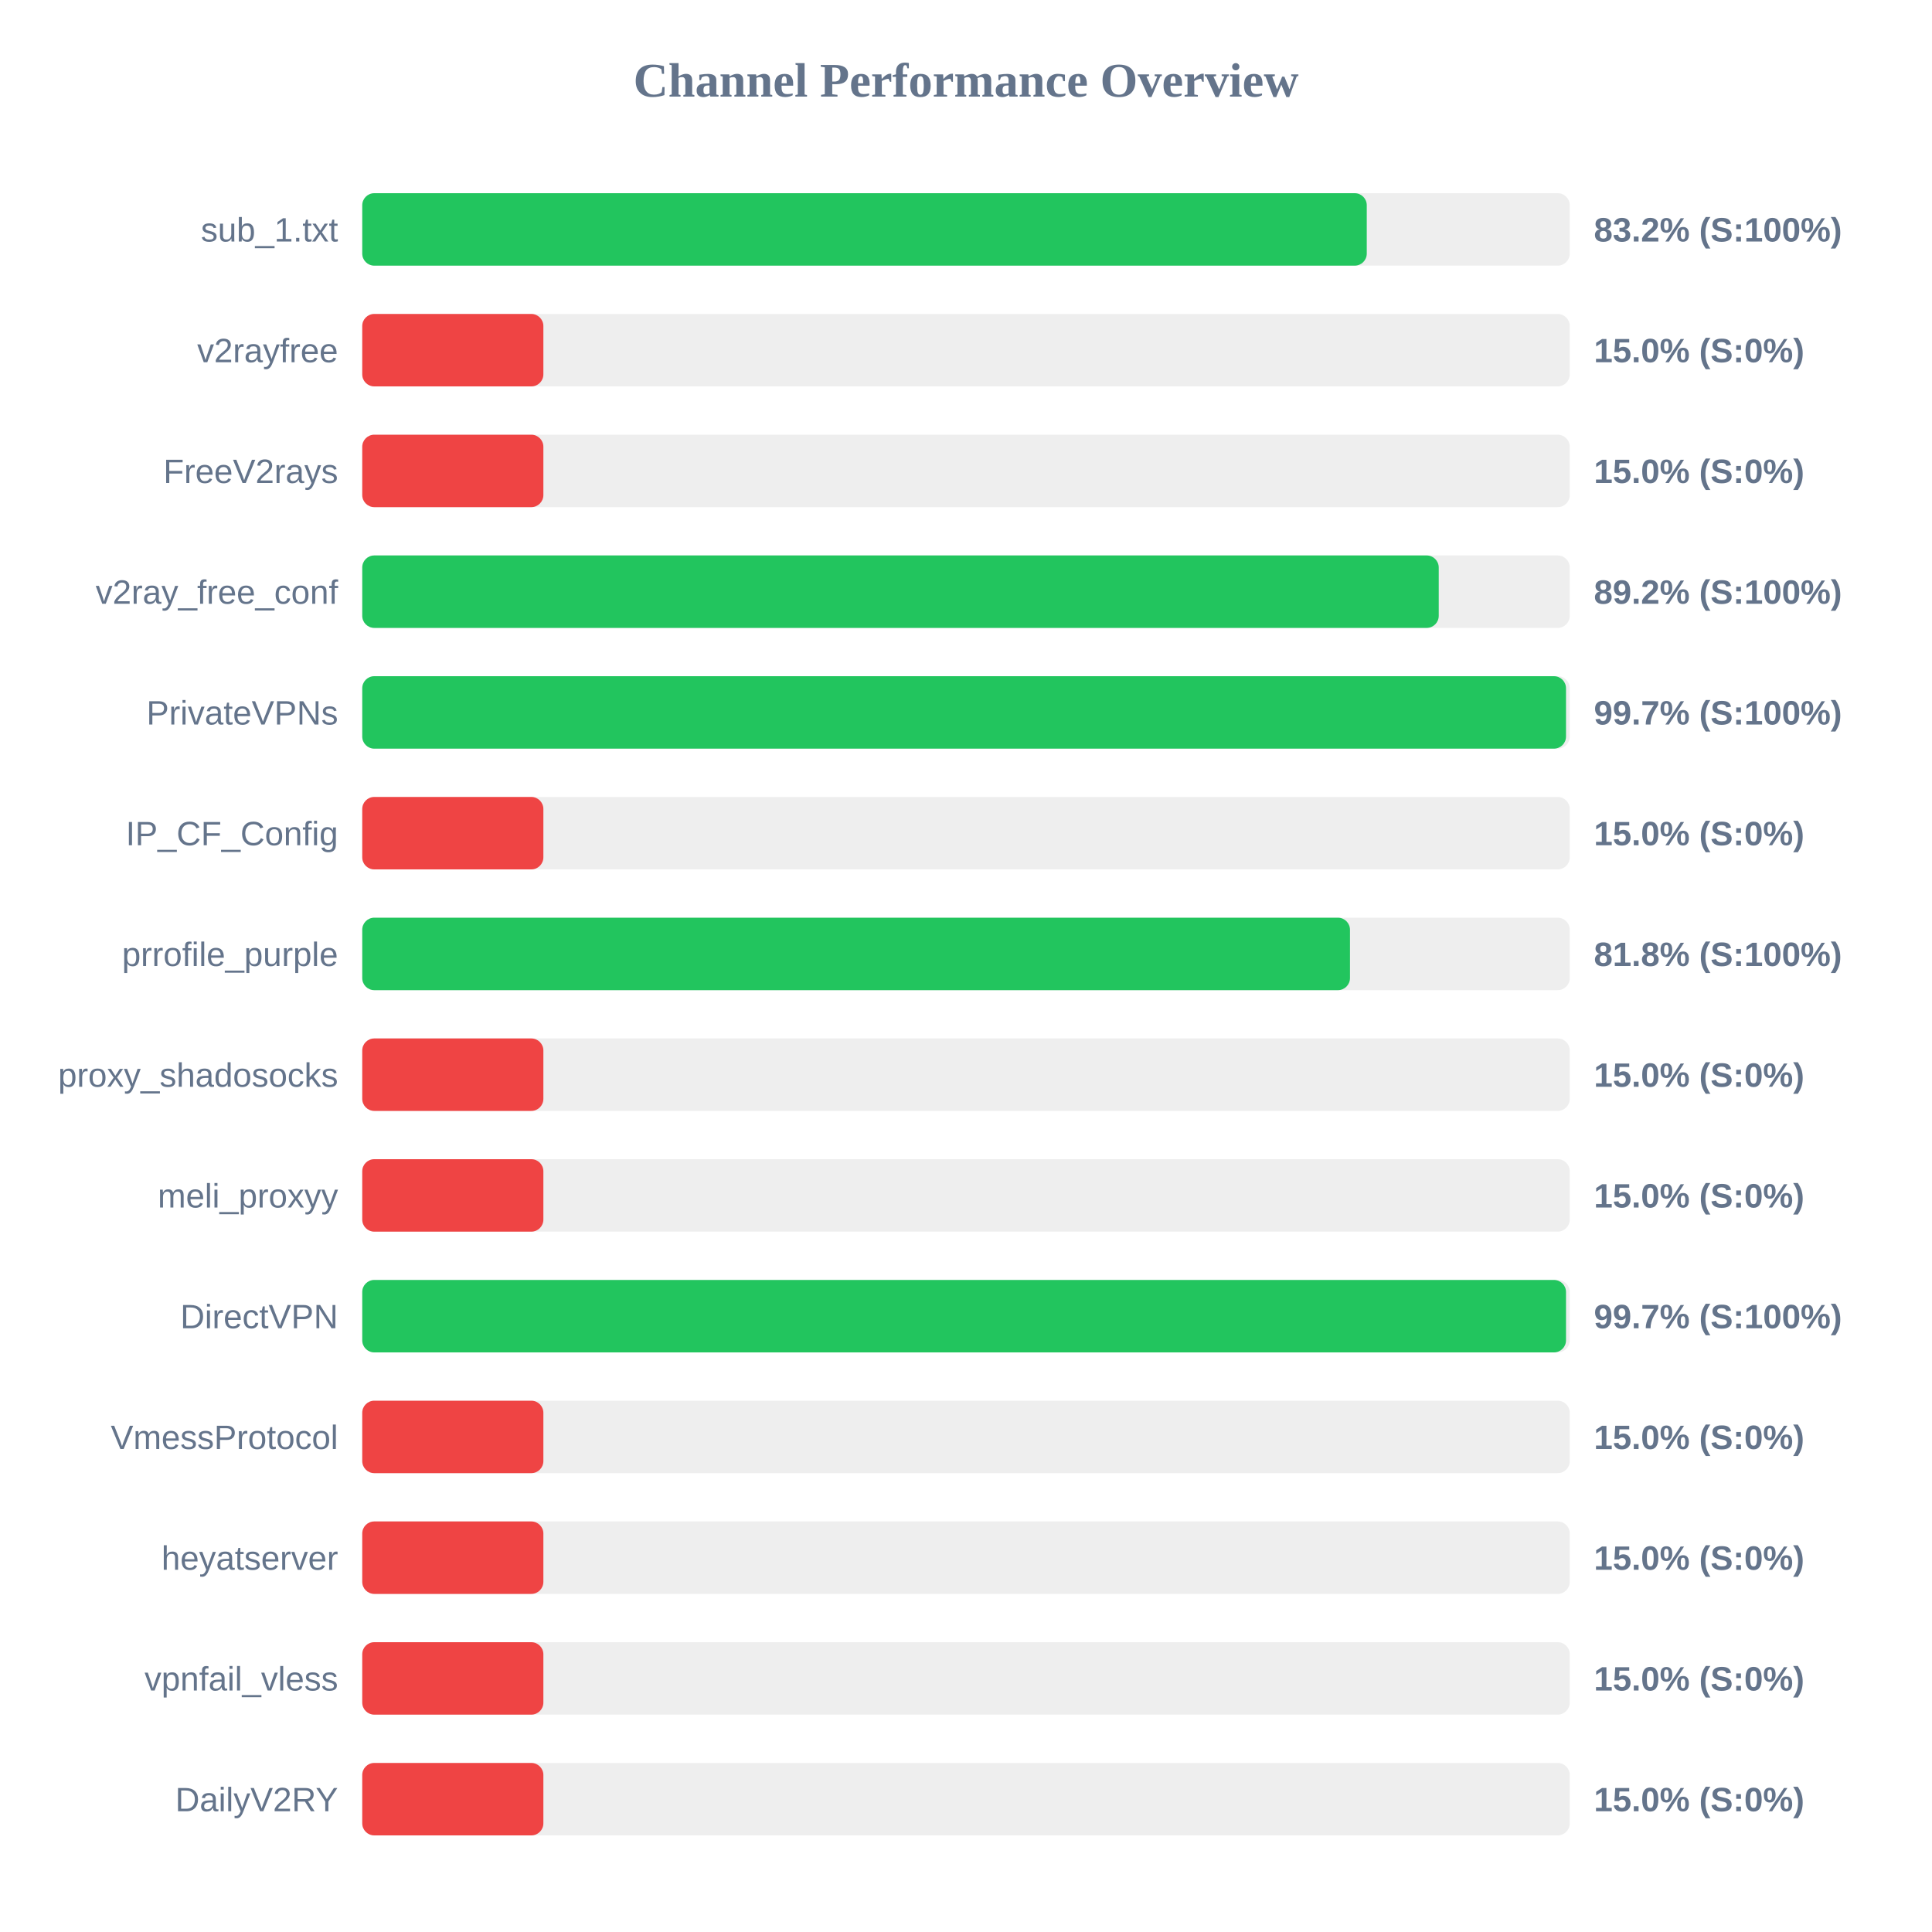
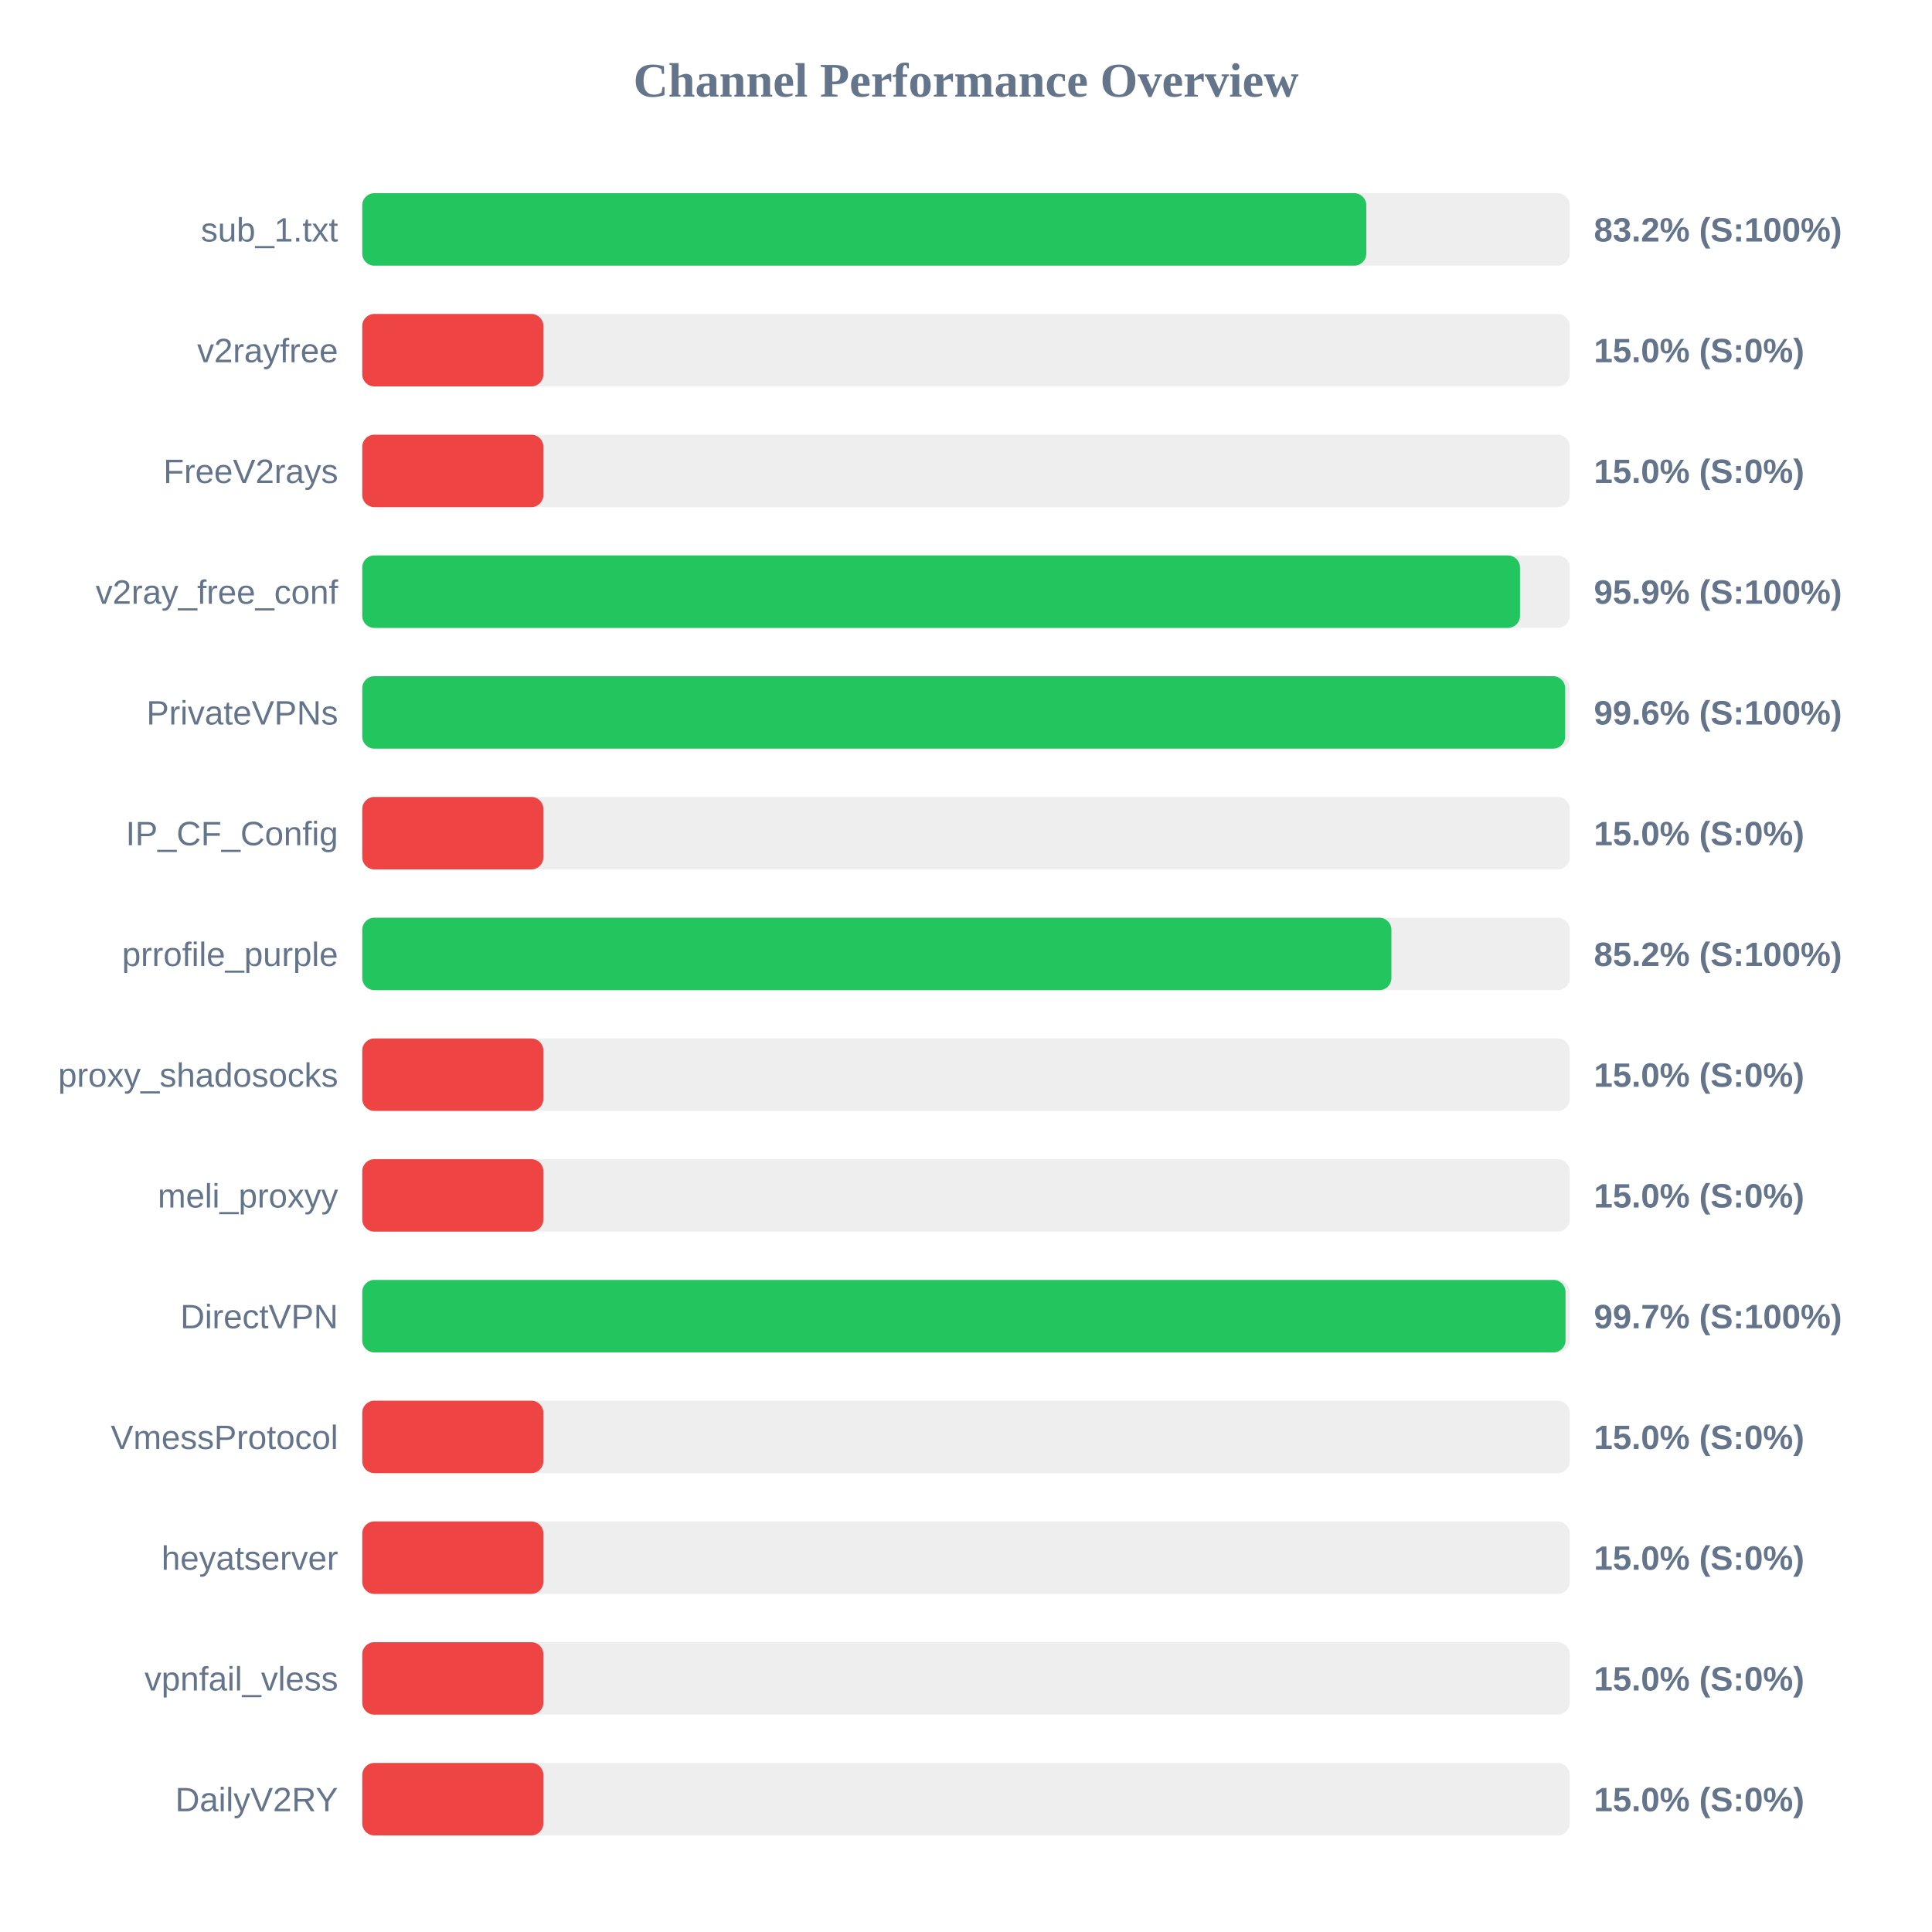
<svg xmlns="http://www.w3.org/2000/svg" width="800" height="800" version="1.1">
  <style>
        .row { font: 14px Arial; fill: #64748b; }
        .score { font: bold 14px Arial; fill: #64748b; }
    </style>
  <text x="400" y="40" text-anchor="middle" font-size="20px" font-weight="bold" fill="#64748b">Channel Performance Overview</text>
  <rect x="150" y="80" width="500" height="30" fill="#eee" rx="5" />
-   <rect x="150" y="80" width="415.95" height="30" fill="#22c55e" rx="5" />
+   <rect x="150" y="80" width="415.75" height="30" fill="#22c55e" rx="5" />
  <text x="140" y="100" text-anchor="end" class="row">sub_1.txt</text>
  <text x="660" y="100" text-anchor="start" class="score">83.2% (S:100%)</text>
  <rect x="150" y="130" width="500" height="30" fill="#eee" rx="5" />
  <rect x="150" y="130" width="75.0" height="30" fill="#ef4444" rx="5" />
  <text x="140" y="150" text-anchor="end" class="row">v2rayfree</text>
  <text x="660" y="150" text-anchor="start" class="score">15.0% (S:0%)</text>
  <rect x="150" y="180" width="500" height="30" fill="#eee" rx="5" />
  <rect x="150" y="180" width="75.0" height="30" fill="#ef4444" rx="5" />
  <text x="140" y="200" text-anchor="end" class="row">FreeV2rays</text>
  <text x="660" y="200" text-anchor="start" class="score">15.0% (S:0%)</text>
  <rect x="150" y="230" width="500" height="30" fill="#eee" rx="5" />
-   <rect x="150" y="230" width="445.75" height="30" fill="#22c55e" rx="5" />
+   <rect x="150" y="230" width="479.4" height="30" fill="#22c55e" rx="5" />
  <text x="140" y="250" text-anchor="end" class="row">v2ray_free_conf</text>
-   <text x="660" y="250" text-anchor="start" class="score">89.2% (S:100%)</text>
+   <text x="660" y="250" text-anchor="start" class="score">95.9% (S:100%)</text>
  <rect x="150" y="280" width="500" height="30" fill="#eee" rx="5" />
-   <rect x="150" y="280" width="498.45" height="30" fill="#22c55e" rx="5" />
+   <rect x="150" y="280" width="498.1" height="30" fill="#22c55e" rx="5" />
  <text x="140" y="300" text-anchor="end" class="row">PrivateVPNs</text>
-   <text x="660" y="300" text-anchor="start" class="score">99.7% (S:100%)</text>
+   <text x="660" y="300" text-anchor="start" class="score">99.6% (S:100%)</text>
  <rect x="150" y="330" width="500" height="30" fill="#eee" rx="5" />
  <rect x="150" y="330" width="75.0" height="30" fill="#ef4444" rx="5" />
  <text x="140" y="350" text-anchor="end" class="row">IP_CF_Config</text>
  <text x="660" y="350" text-anchor="start" class="score">15.0% (S:0%)</text>
  <rect x="150" y="380" width="500" height="30" fill="#eee" rx="5" />
-   <rect x="150" y="380" width="409.0" height="30" fill="#22c55e" rx="5" />
+   <rect x="150" y="380" width="426.15" height="30" fill="#22c55e" rx="5" />
  <text x="140" y="400" text-anchor="end" class="row">prrofile_purple</text>
-   <text x="660" y="400" text-anchor="start" class="score">81.8% (S:100%)</text>
+   <text x="660" y="400" text-anchor="start" class="score">85.2% (S:100%)</text>
  <rect x="150" y="430" width="500" height="30" fill="#eee" rx="5" />
  <rect x="150" y="430" width="75.0" height="30" fill="#ef4444" rx="5" />
  <text x="140" y="450" text-anchor="end" class="row">proxy_shadosocks</text>
  <text x="660" y="450" text-anchor="start" class="score">15.0% (S:0%)</text>
  <rect x="150" y="480" width="500" height="30" fill="#eee" rx="5" />
  <rect x="150" y="480" width="75.0" height="30" fill="#ef4444" rx="5" />
  <text x="140" y="500" text-anchor="end" class="row">meli_proxyy</text>
  <text x="660" y="500" text-anchor="start" class="score">15.0% (S:0%)</text>
  <rect x="150" y="530" width="500" height="30" fill="#eee" rx="5" />
-   <rect x="150" y="530" width="498.45" height="30" fill="#22c55e" rx="5" />
+   <rect x="150" y="530" width="498.25" height="30" fill="#22c55e" rx="5" />
  <text x="140" y="550" text-anchor="end" class="row">DirectVPN</text>
  <text x="660" y="550" text-anchor="start" class="score">99.7% (S:100%)</text>
  <rect x="150" y="580" width="500" height="30" fill="#eee" rx="5" />
  <rect x="150" y="580" width="75.0" height="30" fill="#ef4444" rx="5" />
  <text x="140" y="600" text-anchor="end" class="row">VmessProtocol</text>
  <text x="660" y="600" text-anchor="start" class="score">15.0% (S:0%)</text>
  <rect x="150" y="630" width="500" height="30" fill="#eee" rx="5" />
  <rect x="150" y="630" width="75.0" height="30" fill="#ef4444" rx="5" />
  <text x="140" y="650" text-anchor="end" class="row">heyatserver</text>
  <text x="660" y="650" text-anchor="start" class="score">15.0% (S:0%)</text>
  <rect x="150" y="680" width="500" height="30" fill="#eee" rx="5" />
  <rect x="150" y="680" width="75.0" height="30" fill="#ef4444" rx="5" />
  <text x="140" y="700" text-anchor="end" class="row">vpnfail_vless</text>
  <text x="660" y="700" text-anchor="start" class="score">15.0% (S:0%)</text>
  <rect x="150" y="730" width="500" height="30" fill="#eee" rx="5" />
  <rect x="150" y="730" width="75.0" height="30" fill="#ef4444" rx="5" />
  <text x="140" y="750" text-anchor="end" class="row">DailyV2RY</text>
  <text x="660" y="750" text-anchor="start" class="score">15.0% (S:0%)</text>
</svg>
